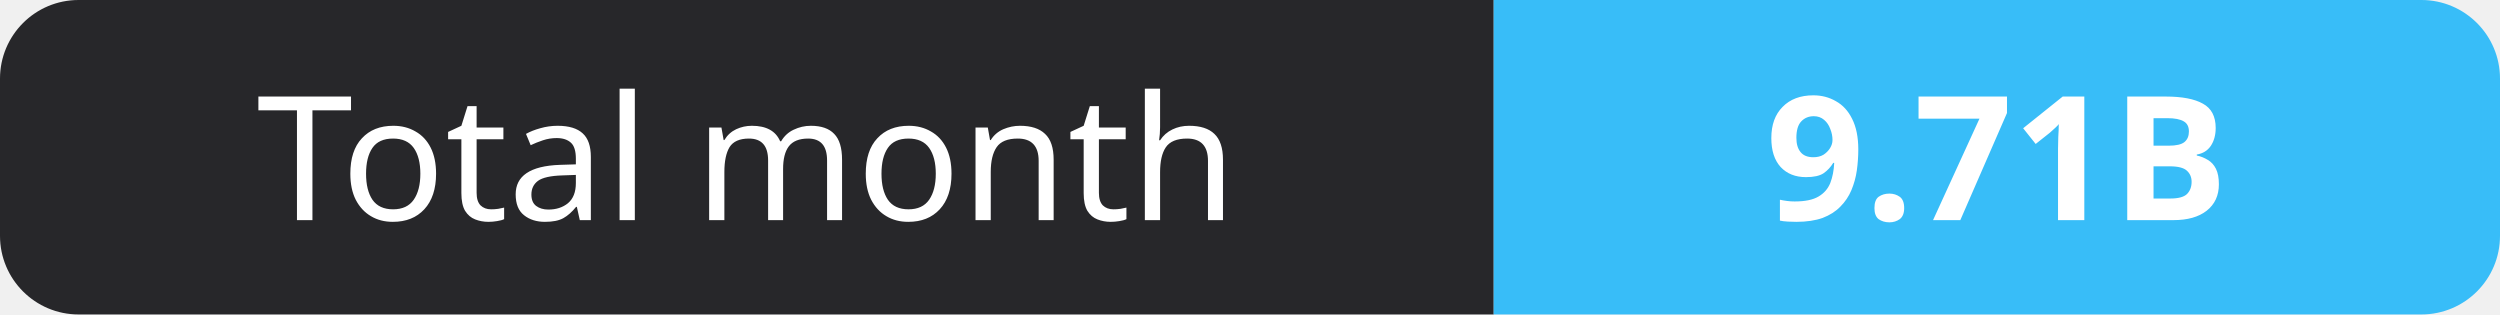
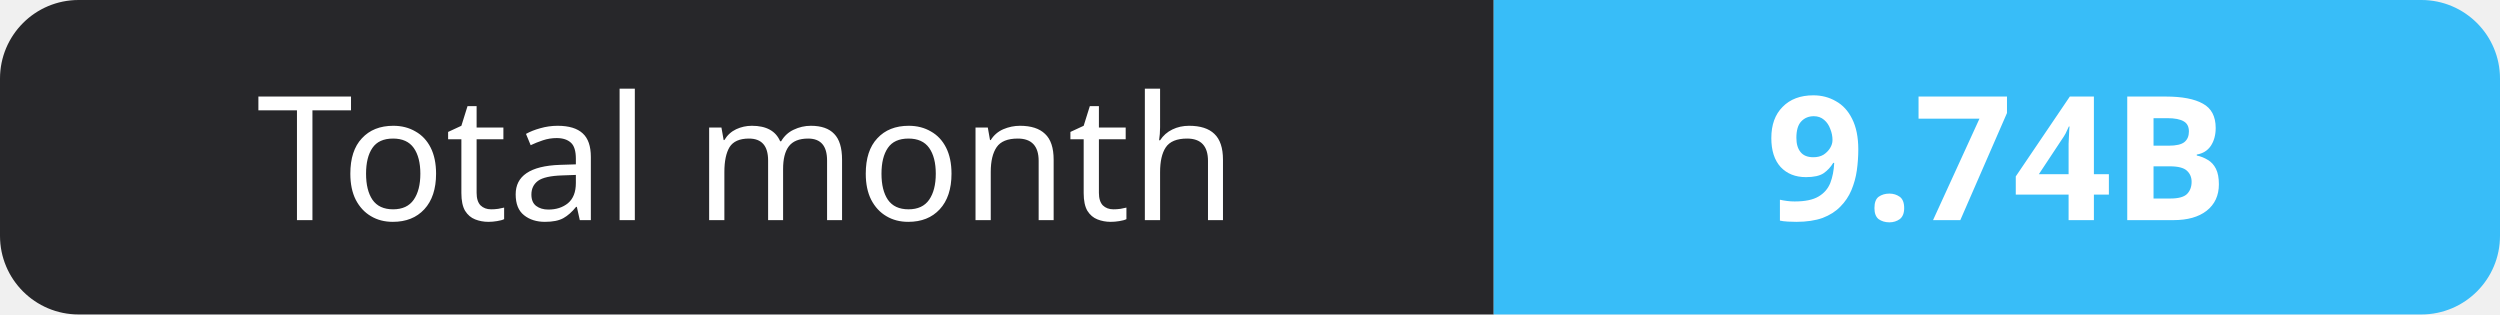
- <svg xmlns="http://www.w3.org/2000/svg" width="159" height="20" role="img" aria-label="Total month: 9.71B">
+ <svg xmlns="http://www.w3.org/2000/svg" width="159" height="20" role="img" aria-label="Total month: 9.74B">
  <clipPath id="r">
    <rect width="159" height="20" rx="5" fill="#fff" />
  </clipPath>
  <g clip-path="url(#r)">
    <rect width="95" height="20" fill="#27272a" />
    <rect x="95" width="64" height="20" fill="#38bdf8" />
  </g>
  <g fill="#fff" text-anchor="middle" font-family="Verdana,Geneva,sans-serif" font-size="11">
    <text x="47.5" y="14">Total month</text>
-     <text x="127.0" y="14" font-weight="700">9.71B</text>
+     <text x="127.0" y="14" font-weight="700">9.74B</text>
  </g>
</svg>
